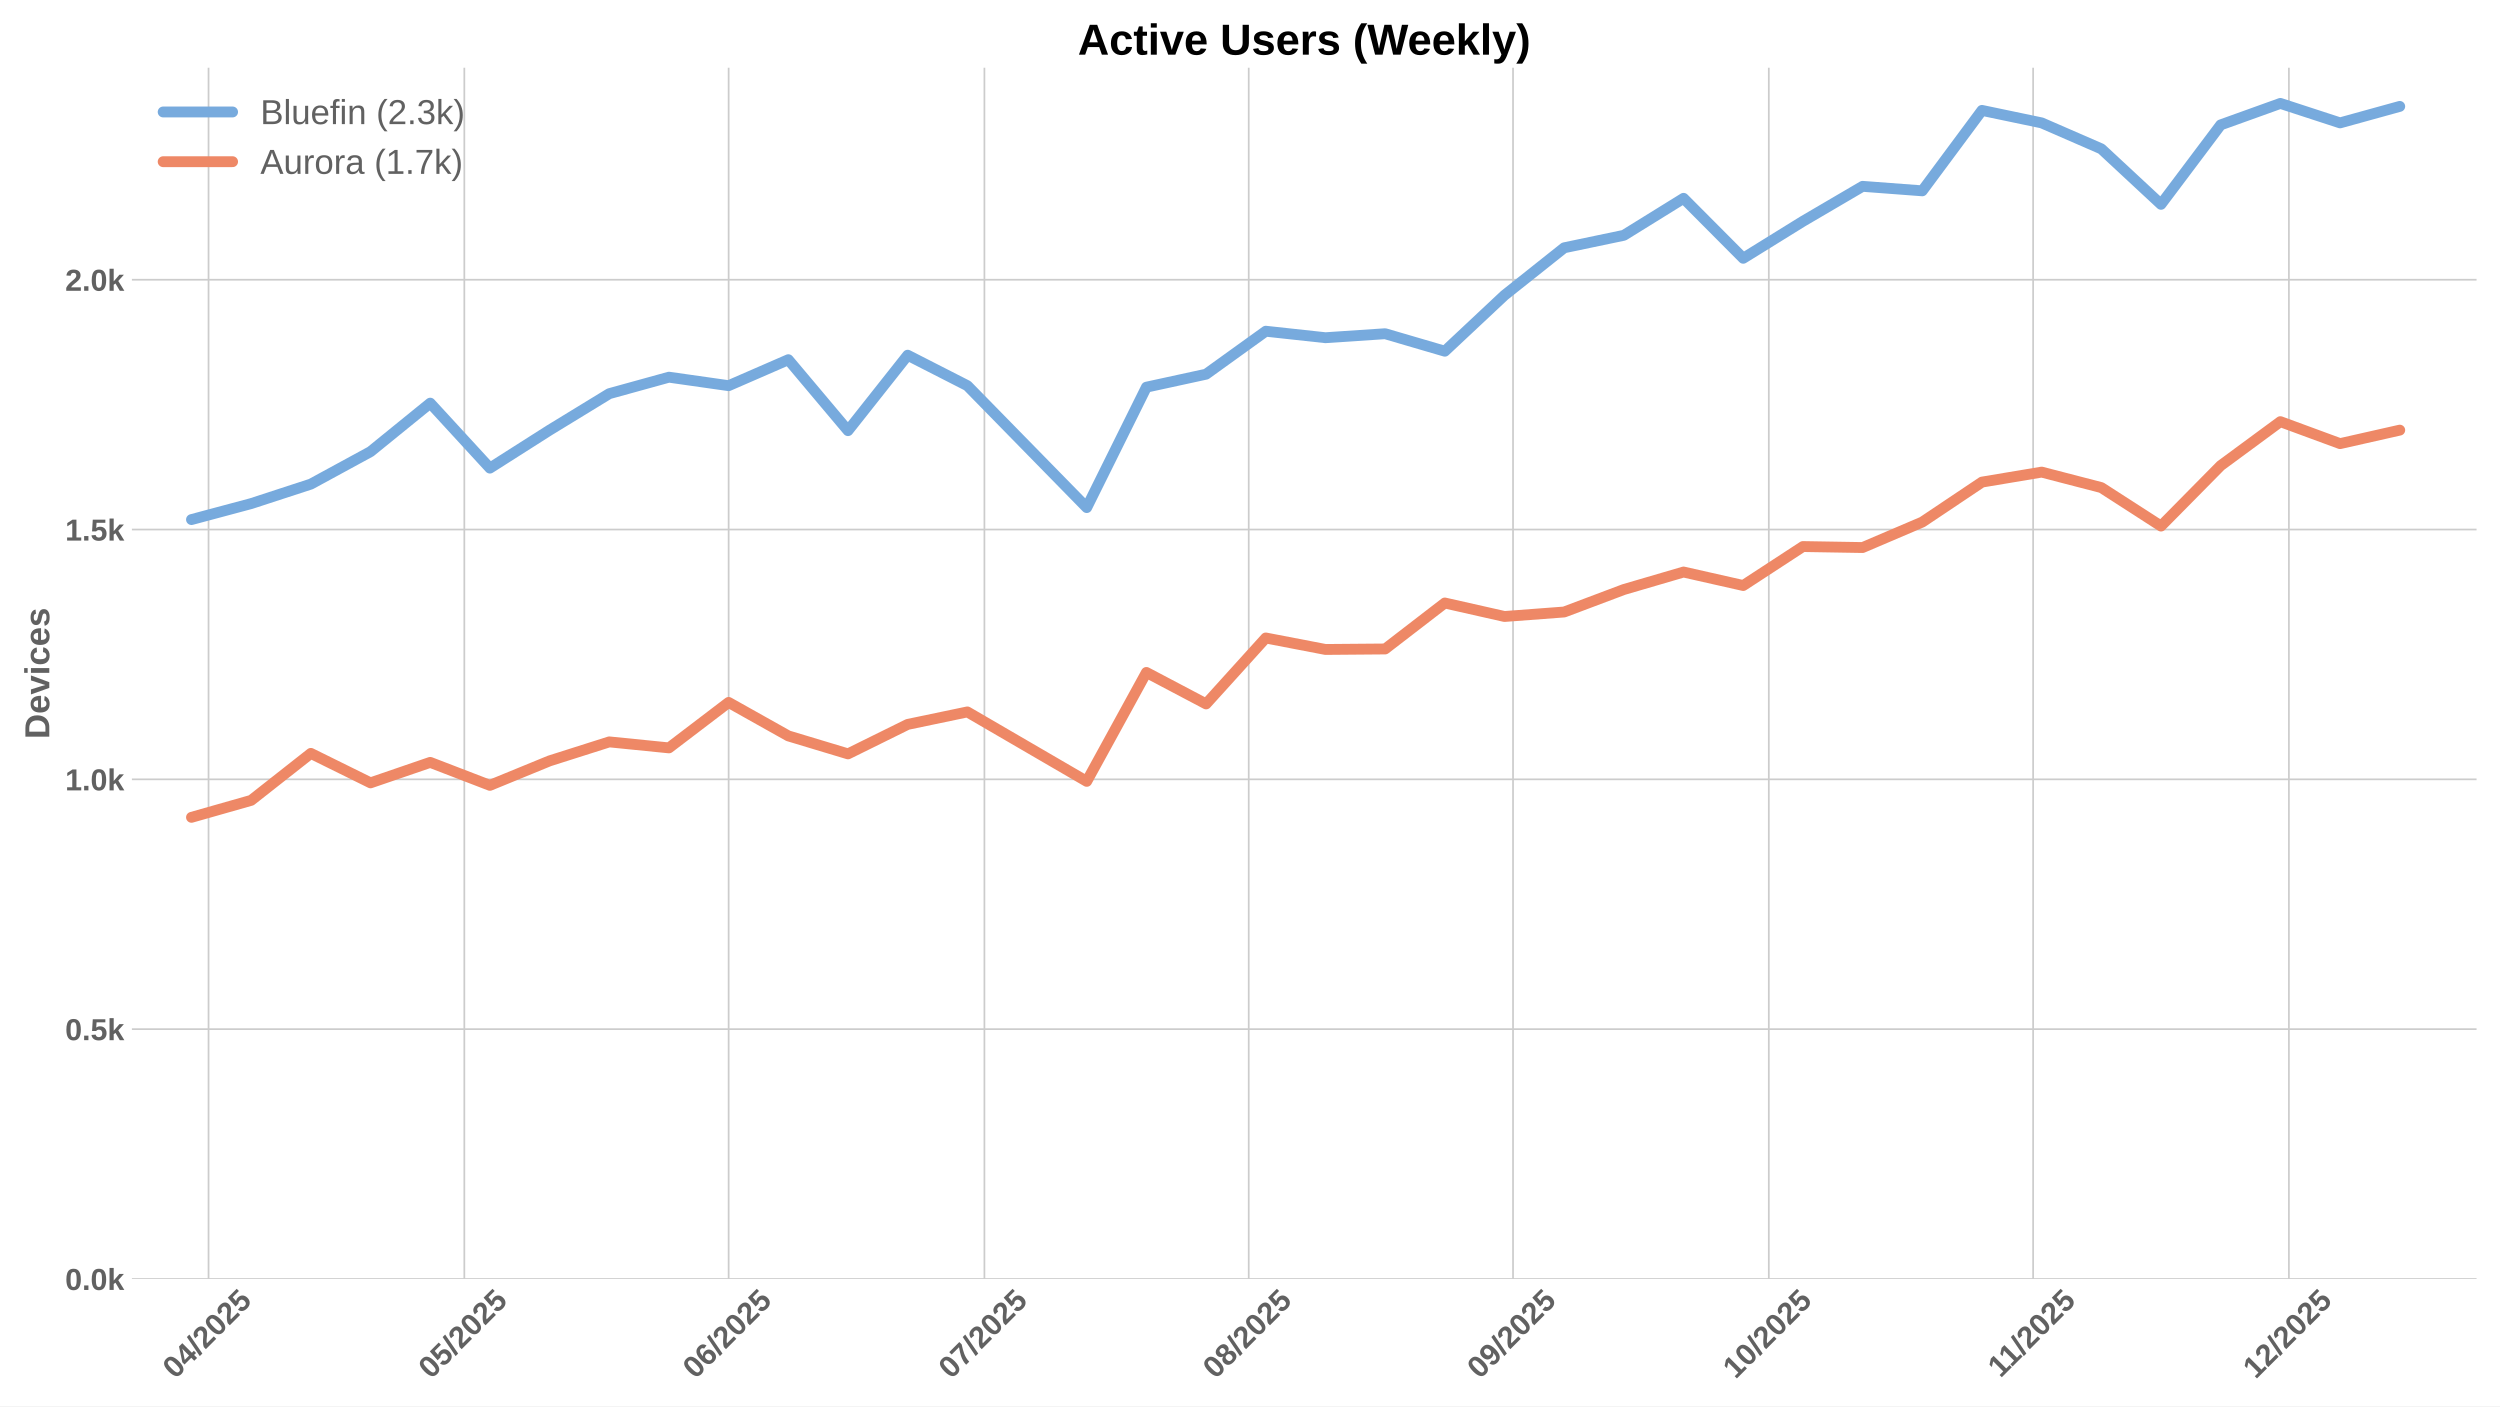
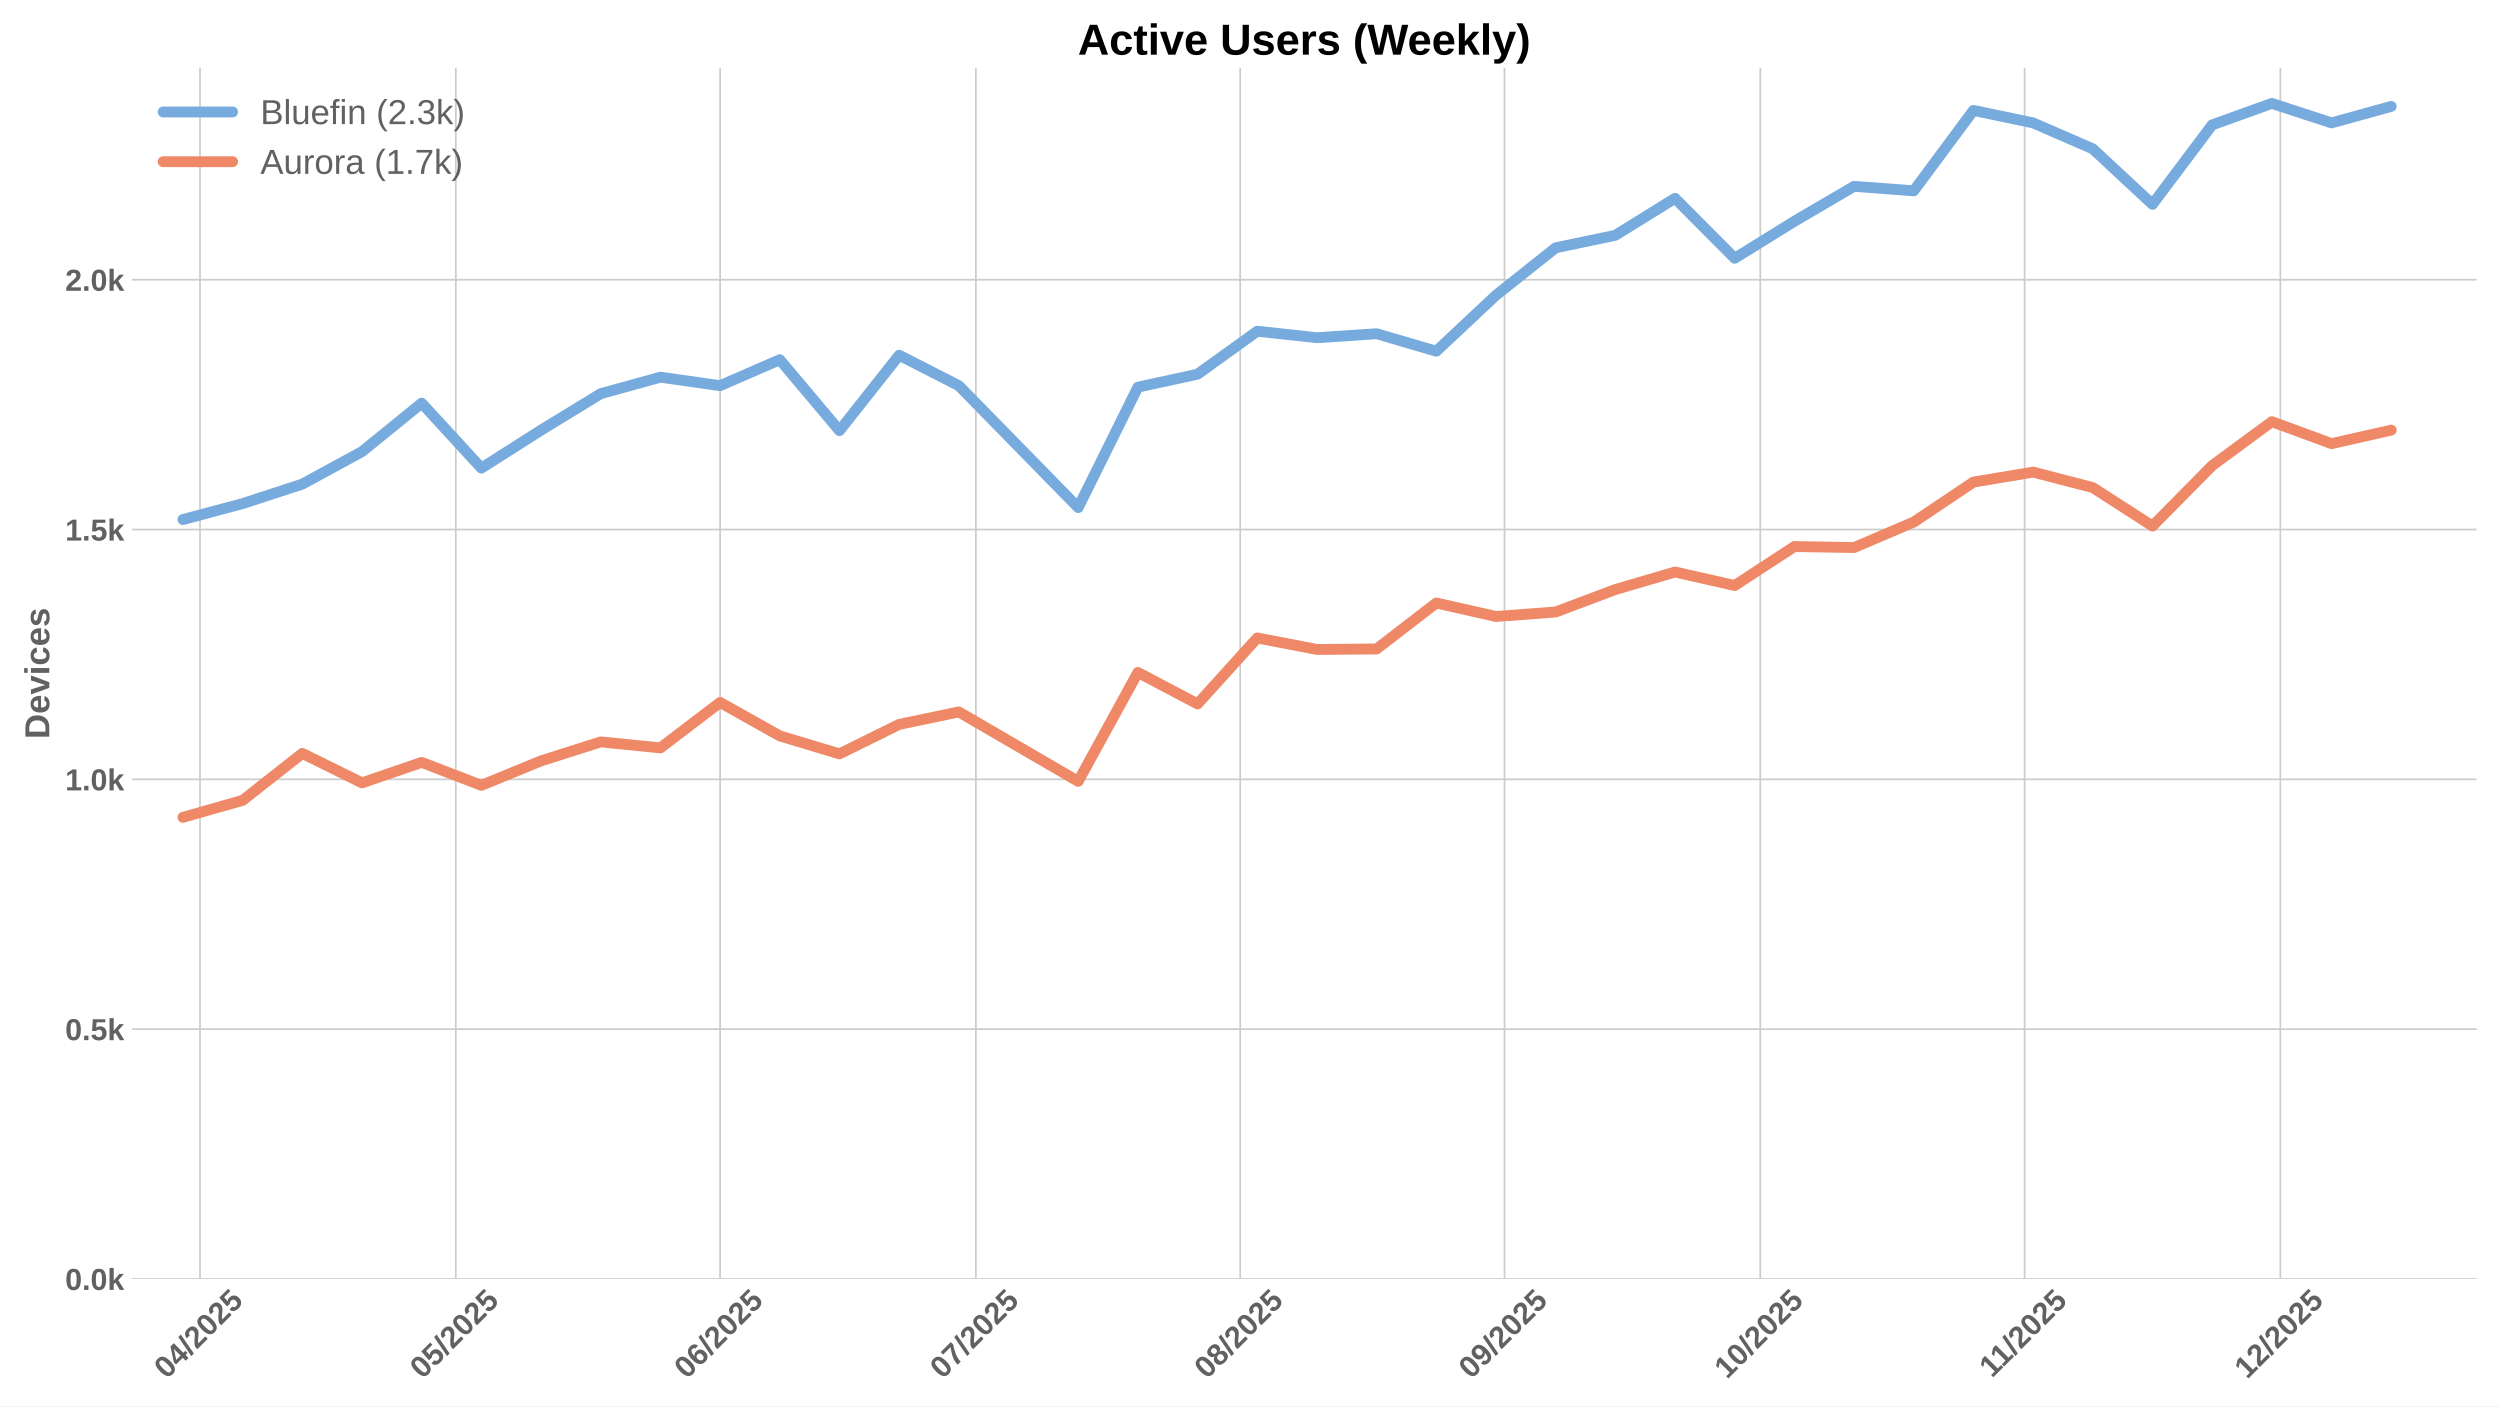
<svg xmlns="http://www.w3.org/2000/svg" xmlns:xlink="http://www.w3.org/1999/xlink" width="1152pt" height="648pt" viewBox="0 0 1152 648" version="1.1">
  <defs>
    <style type="text/css">*{stroke-linejoin: round; stroke-linecap: butt}</style>
  </defs>
  <g id="figure_1">
    <g id="patch_1">
      <path d="M 0 648  L 1152 648  L 1152 0  L 0 0  z " style="fill: #ffffff" />
    </g>
    <g id="axes_1">
      <g id="patch_2">
        <path d="M 60.78 589.343  L 1141.2 589.343  L 1141.2 31.2  L 60.78 31.2  z " style="fill: #ffffff" />
      </g>
      <g id="matplotlib.axis_1">
        <g id="xtick_1">
          <g id="line2d_1">
-             <path d="M 96.097 589.343  L 96.097 31.2  " clip-path="url(#pb7398613c6)" style="fill: none; stroke: #cccccc; stroke-width: 0.8; stroke-linecap: round" />
+             <path d="M 92.169 589.343  L 92.169 31.2  " clip-path="url(#p74ccdc089d)" style="fill: none; stroke: #cccccc; stroke-width: 0.8; stroke-linecap: round" />
          </g>
          <g id="line2d_2" />
          <g id="text_1">
-             <g style="fill: #616161" transform="translate(80.76718 635.7977) rotate(-45) scale(0.14 -0.14)">
+             <g style="fill: #616161" transform="translate(76.83823 635.7977) rotate(-45) scale(0.14 -0.14)">
              <defs>
                <path id="LiberationSans-Bold-30" d="M 3297 2203  Q 3297 1088 2914 512  Q 2531 -63 1766 -63  Q 253 -63 253 2203  Q 253 2994 418 3494  Q 584 3994 915 4231  Q 1247 4469 1791 4469  Q 2572 4469 2934 3903  Q 3297 3338 3297 2203  z M 2416 2203  Q 2416 2813 2356 3150  Q 2297 3488 2165 3634  Q 2034 3781 1784 3781  Q 1519 3781 1383 3632  Q 1247 3484 1189 3148  Q 1131 2813 1131 2203  Q 1131 1600 1192 1261  Q 1253 922 1386 775  Q 1519 628 1772 628  Q 2022 628 2158 783  Q 2294 938 2355 1278  Q 2416 1619 2416 2203  z " transform="scale(0.015625)" />
                <path id="LiberationSans-Bold-34" d="M 2938 897  L 2938 0  L 2100 0  L 2100 897  L 97 897  L 97 1556  L 1956 4403  L 2938 4403  L 2938 1550  L 3525 1550  L 3525 897  L 2938 897  z M 2100 2991  Q 2100 3159 2111 3356  Q 2122 3553 2128 3609  Q 2047 3434 1834 3103  L 813 1550  L 2100 1550  L 2100 2991  z " transform="scale(0.015625)" />
                <path id="LiberationSans-Bold-2f" d="M 63 -128  L 972 4638  L 1716 4638  L 822 -128  L 63 -128  z " transform="scale(0.015625)" />
                <path id="LiberationSans-Bold-32" d="M 222 0  L 222 609  Q 394 988 711 1347  Q 1028 1706 1509 2097  Q 1972 2472 2158 2715  Q 2344 2959 2344 3194  Q 2344 3769 1766 3769  Q 1484 3769 1336 3617  Q 1188 3466 1144 3163  L 259 3213  Q 334 3825 717 4147  Q 1100 4469 1759 4469  Q 2472 4469 2853 4144  Q 3234 3819 3234 3231  Q 3234 2922 3112 2672  Q 2991 2422 2800 2211  Q 2609 2000 2376 1815  Q 2144 1631 1925 1456  Q 1706 1281 1526 1103  Q 1347 925 1259 722  L 3303 722  L 3303 0  L 222 0  z " transform="scale(0.015625)" />
                <path id="LiberationSans-Bold-35" d="M 3381 1466  Q 3381 766 2945 351  Q 2509 -63 1750 -63  Q 1088 -63 689 235  Q 291 534 197 1100  L 1075 1172  Q 1144 891 1319 762  Q 1494 634 1759 634  Q 2088 634 2283 843  Q 2478 1053 2478 1447  Q 2478 1794 2293 2001  Q 2109 2209 1778 2209  Q 1413 2209 1181 1925  L 325 1925  L 478 4403  L 3125 4403  L 3125 3750  L 1275 3750  L 1203 2638  Q 1522 2919 2000 2919  Q 2628 2919 3004 2528  Q 3381 2138 3381 1466  z " transform="scale(0.015625)" />
              </defs>
              <use xlink:href="#LiberationSans-Bold-30" />
              <use xlink:href="#LiberationSans-Bold-34" transform="translate(55.61523 0)" />
              <use xlink:href="#LiberationSans-Bold-2f" transform="translate(111.2305 0)" />
              <use xlink:href="#LiberationSans-Bold-32" transform="translate(139.0137 0)" />
              <use xlink:href="#LiberationSans-Bold-30" transform="translate(194.6289 0)" />
              <use xlink:href="#LiberationSans-Bold-32" transform="translate(250.2441 0)" />
              <use xlink:href="#LiberationSans-Bold-35" transform="translate(305.8594 0)" />
            </g>
          </g>
        </g>
        <g id="xtick_2">
          <g id="line2d_3">
-             <path d="M 213.961 589.343  L 213.961 31.2  " clip-path="url(#pb7398613c6)" style="fill: none; stroke: #cccccc; stroke-width: 0.8; stroke-linecap: round" />
+             <path d="M 210.033 589.343  L 210.033 31.2  " clip-path="url(#p74ccdc089d)" style="fill: none; stroke: #cccccc; stroke-width: 0.8; stroke-linecap: round" />
          </g>
          <g id="line2d_4" />
          <g id="text_2">
-             <g style="fill: #616161" transform="translate(198.6312 635.7977) rotate(-45) scale(0.14 -0.14)">
+             <g style="fill: #616161" transform="translate(194.7022 635.7977) rotate(-45) scale(0.14 -0.14)">
              <use xlink:href="#LiberationSans-Bold-30" />
              <use xlink:href="#LiberationSans-Bold-35" transform="translate(55.61523 0)" />
              <use xlink:href="#LiberationSans-Bold-2f" transform="translate(111.2305 0)" />
              <use xlink:href="#LiberationSans-Bold-32" transform="translate(139.0137 0)" />
              <use xlink:href="#LiberationSans-Bold-30" transform="translate(194.6289 0)" />
              <use xlink:href="#LiberationSans-Bold-32" transform="translate(250.2441 0)" />
              <use xlink:href="#LiberationSans-Bold-35" transform="translate(305.8594 0)" />
            </g>
          </g>
        </g>
        <g id="xtick_3">
          <g id="line2d_5">
-             <path d="M 335.754 589.343  L 335.754 31.2  " clip-path="url(#pb7398613c6)" style="fill: none; stroke: #cccccc; stroke-width: 0.8; stroke-linecap: round" />
+             <path d="M 331.825 589.343  L 331.825 31.2  " clip-path="url(#p74ccdc089d)" style="fill: none; stroke: #cccccc; stroke-width: 0.8; stroke-linecap: round" />
          </g>
          <g id="line2d_6" />
          <g id="text_3">
-             <g style="fill: #616161" transform="translate(320.424 635.7977) rotate(-45) scale(0.14 -0.14)">
+             <g style="fill: #616161" transform="translate(316.495 635.7977) rotate(-45) scale(0.14 -0.14)">
              <defs>
                <path id="LiberationSans-Bold-36" d="M 3328 1441  Q 3328 738 2934 337  Q 2541 -63 1847 -63  Q 1069 -63 651 482  Q 234 1028 234 2100  Q 234 3278 657 3873  Q 1081 4469 1869 4469  Q 2428 4469 2751 4222  Q 3075 3975 3209 3456  L 2381 3341  Q 2263 3775 1850 3775  Q 1497 3775 1295 3422  Q 1094 3069 1094 2350  Q 1234 2584 1484 2709  Q 1734 2834 2050 2834  Q 2641 2834 2984 2459  Q 3328 2084 3328 1441  z M 2447 1416  Q 2447 1791 2273 1989  Q 2100 2188 1797 2188  Q 1506 2188 1331 2002  Q 1156 1816 1156 1509  Q 1156 1125 1339 873  Q 1522 622 1819 622  Q 2116 622 2281 833  Q 2447 1044 2447 1416  z " transform="scale(0.015625)" />
              </defs>
              <use xlink:href="#LiberationSans-Bold-30" />
              <use xlink:href="#LiberationSans-Bold-36" transform="translate(55.61523 0)" />
              <use xlink:href="#LiberationSans-Bold-2f" transform="translate(111.2305 0)" />
              <use xlink:href="#LiberationSans-Bold-32" transform="translate(139.0137 0)" />
              <use xlink:href="#LiberationSans-Bold-30" transform="translate(194.6289 0)" />
              <use xlink:href="#LiberationSans-Bold-32" transform="translate(250.2441 0)" />
              <use xlink:href="#LiberationSans-Bold-35" transform="translate(305.8594 0)" />
            </g>
          </g>
        </g>
        <g id="xtick_4">
          <g id="line2d_7">
-             <path d="M 453.618 589.343  L 453.618 31.2  " clip-path="url(#pb7398613c6)" style="fill: none; stroke: #cccccc; stroke-width: 0.8; stroke-linecap: round" />
+             <path d="M 449.689 589.343  L 449.689 31.2  " clip-path="url(#p74ccdc089d)" style="fill: none; stroke: #cccccc; stroke-width: 0.8; stroke-linecap: round" />
          </g>
          <g id="line2d_8" />
          <g id="text_4">
-             <g style="fill: #616161" transform="translate(438.288 635.7977) rotate(-45) scale(0.14 -0.14)">
+             <g style="fill: #616161" transform="translate(434.359 635.7977) rotate(-45) scale(0.14 -0.14)">
              <defs>
                <path id="LiberationSans-Bold-37" d="M 3278 3706  Q 2981 3238 2717 2797  Q 2453 2356 2256 1911  Q 2059 1466 1945 995  Q 1831 525 1831 0  L 916 0  Q 916 550 1059 1064  Q 1203 1578 1475 2111  Q 1747 2644 2463 3681  L 275 3681  L 275 4403  L 3278 4403  L 3278 3706  z " transform="scale(0.015625)" />
              </defs>
              <use xlink:href="#LiberationSans-Bold-30" />
              <use xlink:href="#LiberationSans-Bold-37" transform="translate(55.61523 0)" />
              <use xlink:href="#LiberationSans-Bold-2f" transform="translate(111.2305 0)" />
              <use xlink:href="#LiberationSans-Bold-32" transform="translate(139.0137 0)" />
              <use xlink:href="#LiberationSans-Bold-30" transform="translate(194.6289 0)" />
              <use xlink:href="#LiberationSans-Bold-32" transform="translate(250.2441 0)" />
              <use xlink:href="#LiberationSans-Bold-35" transform="translate(305.8594 0)" />
            </g>
          </g>
        </g>
        <g id="xtick_5">
          <g id="line2d_9">
-             <path d="M 575.411 589.343  L 575.411 31.2  " clip-path="url(#pb7398613c6)" style="fill: none; stroke: #cccccc; stroke-width: 0.8; stroke-linecap: round" />
+             <path d="M 571.482 589.343  L 571.482 31.2  " clip-path="url(#p74ccdc089d)" style="fill: none; stroke: #cccccc; stroke-width: 0.8; stroke-linecap: round" />
          </g>
          <g id="line2d_10" />
          <g id="text_5">
-             <g style="fill: #616161" transform="translate(560.0808 635.7977) rotate(-45) scale(0.14 -0.14)">
+             <g style="fill: #616161" transform="translate(556.1518 635.7977) rotate(-45) scale(0.14 -0.14)">
              <defs>
                <path id="LiberationSans-Bold-38" d="M 3363 1241  Q 3363 622 2953 279  Q 2544 -63 1784 -63  Q 1031 -63 617 278  Q 203 619 203 1234  Q 203 1656 447 1945  Q 691 2234 1100 2303  L 1100 2316  Q 744 2394 525 2669  Q 306 2944 306 3303  Q 306 3844 689 4156  Q 1072 4469 1772 4469  Q 2488 4469 2870 4164  Q 3253 3859 3253 3297  Q 3253 2938 3036 2666  Q 2819 2394 2453 2322  L 2453 2309  Q 2878 2241 3120 1961  Q 3363 1681 3363 1241  z M 2350 3250  Q 2350 3563 2206 3708  Q 2063 3853 1772 3853  Q 1203 3853 1203 3250  Q 1203 2619 1778 2619  Q 2066 2619 2208 2766  Q 2350 2913 2350 3250  z M 2453 1313  Q 2453 2003 1766 2003  Q 1447 2003 1276 1822  Q 1106 1641 1106 1300  Q 1106 913 1275 734  Q 1444 556 1791 556  Q 2131 556 2292 734  Q 2453 913 2453 1313  z " transform="scale(0.015625)" />
              </defs>
              <use xlink:href="#LiberationSans-Bold-30" />
              <use xlink:href="#LiberationSans-Bold-38" transform="translate(55.61523 0)" />
              <use xlink:href="#LiberationSans-Bold-2f" transform="translate(111.2305 0)" />
              <use xlink:href="#LiberationSans-Bold-32" transform="translate(139.0137 0)" />
              <use xlink:href="#LiberationSans-Bold-30" transform="translate(194.6289 0)" />
              <use xlink:href="#LiberationSans-Bold-32" transform="translate(250.2441 0)" />
              <use xlink:href="#LiberationSans-Bold-35" transform="translate(305.8594 0)" />
            </g>
          </g>
        </g>
        <g id="xtick_6">
          <g id="line2d_11">
-             <path d="M 697.204 589.343  L 697.204 31.2  " clip-path="url(#pb7398613c6)" style="fill: none; stroke: #cccccc; stroke-width: 0.8; stroke-linecap: round" />
+             <path d="M 693.275 589.343  L 693.275 31.2  " clip-path="url(#p74ccdc089d)" style="fill: none; stroke: #cccccc; stroke-width: 0.8; stroke-linecap: round" />
          </g>
          <g id="line2d_12" />
          <g id="text_6">
-             <g style="fill: #616161" transform="translate(681.8736 635.7977) rotate(-45) scale(0.14 -0.14)">
+             <g style="fill: #616161" transform="translate(677.9446 635.7977) rotate(-45) scale(0.14 -0.14)">
              <defs>
                <path id="LiberationSans-Bold-39" d="M 3322 2272  Q 3322 1100 2894 518  Q 2466 -63 1678 -63  Q 1097 -63 767 185  Q 438 434 300 972  L 1125 1088  Q 1247 628 1688 628  Q 2056 628 2254 981  Q 2453 1334 2459 2028  Q 2341 1794 2070 1661  Q 1800 1528 1488 1528  Q 906 1528 564 1923  Q 222 2319 222 2994  Q 222 3688 623 4078  Q 1025 4469 1759 4469  Q 2550 4469 2936 3920  Q 3322 3372 3322 2272  z M 2394 2888  Q 2394 3297 2214 3539  Q 2034 3781 1738 3781  Q 1447 3781 1280 3570  Q 1113 3359 1113 2988  Q 1113 2622 1278 2401  Q 1444 2181 1741 2181  Q 2022 2181 2208 2373  Q 2394 2566 2394 2888  z " transform="scale(0.015625)" />
              </defs>
              <use xlink:href="#LiberationSans-Bold-30" />
              <use xlink:href="#LiberationSans-Bold-39" transform="translate(55.61523 0)" />
              <use xlink:href="#LiberationSans-Bold-2f" transform="translate(111.2305 0)" />
              <use xlink:href="#LiberationSans-Bold-32" transform="translate(139.0137 0)" />
              <use xlink:href="#LiberationSans-Bold-30" transform="translate(194.6289 0)" />
              <use xlink:href="#LiberationSans-Bold-32" transform="translate(250.2441 0)" />
              <use xlink:href="#LiberationSans-Bold-35" transform="translate(305.8594 0)" />
            </g>
          </g>
        </g>
        <g id="xtick_7">
          <g id="line2d_13">
-             <path d="M 815.068 589.343  L 815.068 31.2  " clip-path="url(#pb7398613c6)" style="fill: none; stroke: #cccccc; stroke-width: 0.8; stroke-linecap: round" />
+             <path d="M 811.139 589.343  L 811.139 31.2  " clip-path="url(#p74ccdc089d)" style="fill: none; stroke: #cccccc; stroke-width: 0.8; stroke-linecap: round" />
          </g>
          <g id="line2d_14" />
          <g id="text_7">
-             <g style="fill: #616161" transform="translate(799.7376 635.7977) rotate(-45) scale(0.14 -0.14)">
+             <g style="fill: #616161" transform="translate(795.8086 635.7977) rotate(-45) scale(0.14 -0.14)">
              <defs>
                <path id="LiberationSans-Bold-31" d="M 403 0  L 403 653  L 1494 653  L 1494 3656  L 438 2997  L 438 3688  L 1541 4403  L 2372 4403  L 2372 653  L 3381 653  L 3381 0  L 403 0  z " transform="scale(0.015625)" />
              </defs>
              <use xlink:href="#LiberationSans-Bold-31" />
              <use xlink:href="#LiberationSans-Bold-30" transform="translate(55.61523 0)" />
              <use xlink:href="#LiberationSans-Bold-2f" transform="translate(111.2305 0)" />
              <use xlink:href="#LiberationSans-Bold-32" transform="translate(139.0137 0)" />
              <use xlink:href="#LiberationSans-Bold-30" transform="translate(194.6289 0)" />
              <use xlink:href="#LiberationSans-Bold-32" transform="translate(250.2441 0)" />
              <use xlink:href="#LiberationSans-Bold-35" transform="translate(305.8594 0)" />
            </g>
          </g>
        </g>
        <g id="xtick_8">
          <g id="line2d_15">
-             <path d="M 936.861 589.343  L 936.861 31.2  " clip-path="url(#pb7398613c6)" style="fill: none; stroke: #cccccc; stroke-width: 0.8; stroke-linecap: round" />
+             <path d="M 932.932 589.343  L 932.932 31.2  " clip-path="url(#p74ccdc089d)" style="fill: none; stroke: #cccccc; stroke-width: 0.8; stroke-linecap: round" />
          </g>
          <g id="line2d_16" />
          <g id="text_8">
-             <g style="fill: #616161" transform="translate(921.8026 635.2532) rotate(-45) scale(0.14 -0.14)">
+             <g style="fill: #616161" transform="translate(917.8737 635.2532) rotate(-45) scale(0.14 -0.14)">
              <use xlink:href="#LiberationSans-Bold-31" />
              <use xlink:href="#LiberationSans-Bold-31" transform="translate(50.11523 0)" />
              <use xlink:href="#LiberationSans-Bold-2f" transform="translate(105.7305 0)" />
              <use xlink:href="#LiberationSans-Bold-32" transform="translate(133.5137 0)" />
              <use xlink:href="#LiberationSans-Bold-30" transform="translate(189.1289 0)" />
              <use xlink:href="#LiberationSans-Bold-32" transform="translate(244.7441 0)" />
              <use xlink:href="#LiberationSans-Bold-35" transform="translate(300.3594 0)" />
            </g>
          </g>
        </g>
        <g id="xtick_9">
          <g id="line2d_17">
-             <path d="M 1054.725 589.343  L 1054.725 31.2  " clip-path="url(#pb7398613c6)" style="fill: none; stroke: #cccccc; stroke-width: 0.8; stroke-linecap: round" />
+             <path d="M 1050.796 589.343  L 1050.796 31.2  " clip-path="url(#p74ccdc089d)" style="fill: none; stroke: #cccccc; stroke-width: 0.8; stroke-linecap: round" />
          </g>
          <g id="line2d_18" />
          <g id="text_9">
-             <g style="fill: #616161" transform="translate(1039.394 635.7977) rotate(-45) scale(0.14 -0.14)">
+             <g style="fill: #616161" transform="translate(1035.465 635.7977) rotate(-45) scale(0.14 -0.14)">
              <use xlink:href="#LiberationSans-Bold-31" />
              <use xlink:href="#LiberationSans-Bold-32" transform="translate(55.61523 0)" />
              <use xlink:href="#LiberationSans-Bold-2f" transform="translate(111.2305 0)" />
              <use xlink:href="#LiberationSans-Bold-32" transform="translate(139.0137 0)" />
              <use xlink:href="#LiberationSans-Bold-30" transform="translate(194.6289 0)" />
              <use xlink:href="#LiberationSans-Bold-32" transform="translate(250.2441 0)" />
              <use xlink:href="#LiberationSans-Bold-35" transform="translate(305.8594 0)" />
            </g>
          </g>
        </g>
      </g>
      <g id="matplotlib.axis_2">
        <g id="ytick_1">
          <g id="line2d_19">
-             <path d="M 60.78 589.343  L 1141.2 589.343  " clip-path="url(#pb7398613c6)" style="fill: none; stroke: #cccccc; stroke-width: 0.8; stroke-linecap: round" />
+             <path d="M 60.78 589.343  L 1141.2 589.343  " clip-path="url(#p74ccdc089d)" style="fill: none; stroke: #cccccc; stroke-width: 0.8; stroke-linecap: round" />
          </g>
          <g id="line2d_20" />
          <g id="text_10">
            <g style="fill: #616161" transform="translate(30.03469 594.416) scale(0.14 -0.14)">
              <defs>
                <path id="LiberationSans-Bold-2e" d="M 434 0  L 434 953  L 1338 953  L 1338 0  L 434 0  z " transform="scale(0.015625)" />
                <path id="LiberationSans-Bold-6b" d="M 2606 0  L 1703 1531  L 1325 1269  L 1325 0  L 447 0  L 447 4638  L 1325 4638  L 1325 1981  L 2531 3381  L 3475 3381  L 2288 2063  L 3566 0  L 2606 0  z " transform="scale(0.015625)" />
              </defs>
              <use xlink:href="#LiberationSans-Bold-30" />
              <use xlink:href="#LiberationSans-Bold-2e" transform="translate(55.61523 0)" />
              <use xlink:href="#LiberationSans-Bold-30" transform="translate(83.39844 0)" />
              <use xlink:href="#LiberationSans-Bold-6b" transform="translate(139.0137 0)" />
            </g>
          </g>
        </g>
        <g id="ytick_2">
          <g id="line2d_21">
-             <path d="M 60.78 474.236  L 1141.2 474.236  " clip-path="url(#pb7398613c6)" style="fill: none; stroke: #cccccc; stroke-width: 0.8; stroke-linecap: round" />
+             <path d="M 60.78 474.236  L 1141.2 474.236  " clip-path="url(#p74ccdc089d)" style="fill: none; stroke: #cccccc; stroke-width: 0.8; stroke-linecap: round" />
          </g>
          <g id="line2d_22" />
          <g id="text_11">
            <g style="fill: #616161" transform="translate(30.03469 479.3088) scale(0.14 -0.14)">
              <use xlink:href="#LiberationSans-Bold-30" />
              <use xlink:href="#LiberationSans-Bold-2e" transform="translate(55.61523 0)" />
              <use xlink:href="#LiberationSans-Bold-35" transform="translate(83.39844 0)" />
              <use xlink:href="#LiberationSans-Bold-6b" transform="translate(139.0137 0)" />
            </g>
          </g>
        </g>
        <g id="ytick_3">
          <g id="line2d_23">
-             <path d="M 60.78 359.129  L 1141.2 359.129  " clip-path="url(#pb7398613c6)" style="fill: none; stroke: #cccccc; stroke-width: 0.8; stroke-linecap: round" />
+             <path d="M 60.78 359.129  L 1141.2 359.129  " clip-path="url(#p74ccdc089d)" style="fill: none; stroke: #cccccc; stroke-width: 0.8; stroke-linecap: round" />
          </g>
          <g id="line2d_24" />
          <g id="text_12">
            <g style="fill: #616161" transform="translate(30.03469 364.2016) scale(0.14 -0.14)">
              <use xlink:href="#LiberationSans-Bold-31" />
              <use xlink:href="#LiberationSans-Bold-2e" transform="translate(55.61523 0)" />
              <use xlink:href="#LiberationSans-Bold-30" transform="translate(83.39844 0)" />
              <use xlink:href="#LiberationSans-Bold-6b" transform="translate(139.0137 0)" />
            </g>
          </g>
        </g>
        <g id="ytick_4">
          <g id="line2d_25">
-             <path d="M 60.78 244.022  L 1141.2 244.022  " clip-path="url(#pb7398613c6)" style="fill: none; stroke: #cccccc; stroke-width: 0.8; stroke-linecap: round" />
+             <path d="M 60.78 244.022  L 1141.2 244.022  " clip-path="url(#p74ccdc089d)" style="fill: none; stroke: #cccccc; stroke-width: 0.8; stroke-linecap: round" />
          </g>
          <g id="line2d_26" />
          <g id="text_13">
            <g style="fill: #616161" transform="translate(30.03469 249.0945) scale(0.14 -0.14)">
              <use xlink:href="#LiberationSans-Bold-31" />
              <use xlink:href="#LiberationSans-Bold-2e" transform="translate(55.61523 0)" />
              <use xlink:href="#LiberationSans-Bold-35" transform="translate(83.39844 0)" />
              <use xlink:href="#LiberationSans-Bold-6b" transform="translate(139.0137 0)" />
            </g>
          </g>
        </g>
        <g id="ytick_5">
          <g id="line2d_27">
-             <path d="M 60.78 128.914  L 1141.2 128.914  " clip-path="url(#pb7398613c6)" style="fill: none; stroke: #cccccc; stroke-width: 0.8; stroke-linecap: round" />
+             <path d="M 60.78 128.914  L 1141.2 128.914  " clip-path="url(#p74ccdc089d)" style="fill: none; stroke: #cccccc; stroke-width: 0.8; stroke-linecap: round" />
          </g>
          <g id="line2d_28" />
          <g id="text_14">
            <g style="fill: #616161" transform="translate(30.03469 133.9873) scale(0.14 -0.14)">
              <use xlink:href="#LiberationSans-Bold-32" />
              <use xlink:href="#LiberationSans-Bold-2e" transform="translate(55.61523 0)" />
              <use xlink:href="#LiberationSans-Bold-30" transform="translate(83.39844 0)" />
              <use xlink:href="#LiberationSans-Bold-6b" transform="translate(139.0137 0)" />
            </g>
          </g>
        </g>
        <g id="text_15">
          <g style="fill: #616161" transform="translate(22.71469 340.5153) rotate(-90) scale(0.16 -0.16)">
            <defs>
              <path id="LiberationSans-Bold-44" d="M 4353 2234  Q 4353 1553 4086 1045  Q 3819 538 3330 269  Q 2841 0 2209 0  L 428 0  L 428 4403  L 2022 4403  Q 3134 4403 3743 3842  Q 4353 3281 4353 2234  z M 3425 2234  Q 3425 2944 3056 3317  Q 2688 3691 2003 3691  L 1350 3691  L 1350 713  L 2131 713  Q 2725 713 3075 1122  Q 3425 1531 3425 2234  z " transform="scale(0.015625)" />
              <path id="LiberationSans-Bold-65" d="M 1831 -63  Q 1069 -63 659 389  Q 250 841 250 1706  Q 250 2544 665 2994  Q 1081 3444 1844 3444  Q 2572 3444 2956 2961  Q 3341 2478 3341 1547  L 3341 1522  L 1172 1522  Q 1172 1028 1355 776  Q 1538 525 1875 525  Q 2341 525 2463 928  L 3291 856  Q 2931 -63 1831 -63  z M 1831 2891  Q 1522 2891 1355 2675  Q 1188 2459 1178 2072  L 2491 2072  Q 2466 2481 2294 2686  Q 2122 2891 1831 2891  z " transform="scale(0.015625)" />
              <path id="LiberationSans-Bold-76" d="M 2284 0  L 1234 0  L 25 3381  L 953 3381  L 1544 1491  Q 1591 1334 1766 709  Q 1797 838 1894 1159  Q 1991 1481 2613 3381  L 3531 3381  L 2284 0  z " transform="scale(0.015625)" />
              <path id="LiberationSans-Bold-69" d="M 447 3991  L 447 4638  L 1325 4638  L 1325 3991  L 447 3991  z M 447 0  L 447 3381  L 1325 3381  L 1325 0  L 447 0  z " transform="scale(0.015625)" />
              <path id="LiberationSans-Bold-63" d="M 1856 -63  Q 1088 -63 669 395  Q 250 853 250 1672  Q 250 2509 672 2976  Q 1094 3444 1869 3444  Q 2466 3444 2856 3144  Q 3247 2844 3347 2316  L 2463 2272  Q 2425 2531 2275 2686  Q 2125 2841 1850 2841  Q 1172 2841 1172 1706  Q 1172 538 1863 538  Q 2113 538 2281 695  Q 2450 853 2491 1166  L 3372 1125  Q 3325 778 3123 506  Q 2922 234 2594 85  Q 2266 -63 1856 -63  z " transform="scale(0.015625)" />
              <path id="LiberationSans-Bold-73" d="M 3297 988  Q 3297 497 2895 217  Q 2494 -63 1784 -63  Q 1088 -63 717 157  Q 347 378 225 844  L 997 959  Q 1063 719 1223 619  Q 1384 519 1784 519  Q 2153 519 2322 612  Q 2491 706 2491 906  Q 2491 1069 2355 1164  Q 2219 1259 1894 1325  Q 1150 1472 890 1598  Q 631 1725 495 1926  Q 359 2128 359 2422  Q 359 2906 732 3176  Q 1106 3447 1791 3447  Q 2394 3447 2761 3212  Q 3128 2978 3219 2534  L 2441 2453  Q 2403 2659 2256 2761  Q 2109 2863 1791 2863  Q 1478 2863 1322 2783  Q 1166 2703 1166 2516  Q 1166 2369 1286 2283  Q 1406 2197 1691 2141  Q 2088 2059 2395 1973  Q 2703 1888 2889 1769  Q 3075 1650 3186 1464  Q 3297 1278 3297 988  z " transform="scale(0.015625)" />
            </defs>
            <use xlink:href="#LiberationSans-Bold-44" />
            <use xlink:href="#LiberationSans-Bold-65" transform="translate(72.2168 0)" />
            <use xlink:href="#LiberationSans-Bold-76" transform="translate(127.832 0)" />
            <use xlink:href="#LiberationSans-Bold-69" transform="translate(183.4473 0)" />
            <use xlink:href="#LiberationSans-Bold-63" transform="translate(211.2305 0)" />
            <use xlink:href="#LiberationSans-Bold-65" transform="translate(266.8457 0)" />
            <use xlink:href="#LiberationSans-Bold-73" transform="translate(322.4609 0)" />
          </g>
        </g>
      </g>
      <g id="line2d_29">
-         <path d="M 88.24 239.417  L 115.741 232.051  L 143.243 223.072  L 170.745 208.108  L 198.246 185.777  L 225.748 215.705  L 253.249 198.209  L 280.751 181.403  L 308.253 173.806  L 335.754 177.72  L 363.256 165.749  L 390.757 198.439  L 418.259 163.677  L 445.761 177.72  L 500.764 233.892  L 528.265 178.411  L 555.767 172.425  L 583.269 152.627  L 610.77 155.619  L 638.272 153.778  L 665.773 161.835  L 693.275 136.051  L 720.777 114.181  L 748.278 108.425  L 775.78 91.39  L 803.281 119.015  L 830.783 101.979  L 858.285 85.864  L 885.786 87.936  L 913.288 50.872  L 940.789 56.627  L 968.291 68.598  L 995.793 94.152  L 1023.294 57.548  L 1050.796 47.649  L 1078.297 56.627  L 1105.799 49.03  " clip-path="url(#pb7398613c6)" style="fill: none; stroke: #77aadd; stroke-width: 5; stroke-linecap: round" />
+         <path d="M 84.311 239.417  L 111.813 232.051  L 139.314 223.072  L 166.816 208.108  L 194.317 185.777  L 221.819 215.705  L 249.321 198.209  L 276.822 181.403  L 304.324 173.806  L 331.825 177.72  L 359.327 165.749  L 386.829 198.439  L 414.33 163.677  L 441.832 177.72  L 496.835 233.892  L 524.337 178.411  L 551.838 172.425  L 579.34 152.627  L 606.841 155.619  L 634.343 153.778  L 661.845 161.835  L 689.346 136.051  L 716.848 114.181  L 744.349 108.425  L 771.851 91.39  L 799.353 119.015  L 826.854 101.979  L 854.356 85.864  L 881.857 87.936  L 909.359 50.872  L 936.861 56.627  L 964.362 68.598  L 991.864 94.152  L 1019.365 57.548  L 1046.867 47.649  L 1074.369 56.627  L 1101.87 49.03  " clip-path="url(#p74ccdc089d)" style="fill: none; stroke: #77aadd; stroke-width: 5; stroke-linecap: round" />
      </g>
      <g id="line2d_30">
-         <path d="M 88.24 376.625  L 115.741 368.798  L 143.243 347.158  L 170.745 360.74  L 198.246 351.302  L 225.748 361.891  L 253.249 350.611  L 280.751 341.863  L 308.253 344.625  L 335.754 323.676  L 363.256 339.1  L 390.757 347.388  L 418.259 333.805  L 445.761 328.05  L 500.764 360.05  L 528.265 309.863  L 555.767 324.366  L 583.269 293.978  L 610.77 299.273  L 638.272 299.043  L 665.773 277.863  L 693.275 284.079  L 720.777 282.007  L 748.278 271.647  L 775.78 263.59  L 803.281 269.806  L 830.783 251.849  L 858.285 252.309  L 885.786 240.568  L 913.288 222.151  L 940.789 217.547  L 968.291 224.684  L 995.793 242.41  L 1023.294 214.554  L 1050.796 194.295  L 1078.297 204.425  L 1105.799 198.209  " clip-path="url(#pb7398613c6)" style="fill: none; stroke: #ee8866; stroke-width: 5; stroke-linecap: round" />
+         <path d="M 84.311 376.625  L 111.813 368.798  L 139.314 347.158  L 166.816 360.74  L 194.317 351.302  L 221.819 361.891  L 249.321 350.611  L 276.822 341.863  L 304.324 344.625  L 331.825 323.676  L 359.327 339.1  L 386.829 347.388  L 414.33 333.805  L 441.832 328.05  L 496.835 360.05  L 524.337 309.863  L 551.838 324.366  L 579.34 293.978  L 606.841 299.273  L 634.343 299.043  L 661.845 277.863  L 689.346 284.079  L 716.848 282.007  L 744.349 271.647  L 771.851 263.59  L 799.353 269.806  L 826.854 251.849  L 854.356 252.309  L 881.857 240.568  L 909.359 222.151  L 936.861 217.547  L 964.362 224.684  L 991.864 242.41  L 1019.365 214.554  L 1046.867 194.295  L 1074.369 204.425  L 1101.87 198.209  " clip-path="url(#p74ccdc089d)" style="fill: none; stroke: #ee8866; stroke-width: 5; stroke-linecap: round" />
      </g>
      <g id="patch_3">
        <path d="M 60.78 589.343  L 60.78 31.2  " style="fill: none" />
      </g>
      <g id="patch_4">
        <path d="M 1141.2 589.343  L 1141.2 31.2  " style="fill: none" />
      </g>
      <g id="patch_5">
        <path d="M 60.78 589.343  L 1141.2 589.343  " style="fill: none" />
      </g>
      <g id="patch_6">
        <path d="M 60.78 31.2  L 1141.2 31.2  " style="fill: none" />
      </g>
      <g id="text_16">
        <g transform="translate(496.6791 25.2) scale(0.2 -0.2)">
          <defs>
            <path id="LiberationSans-Bold-41" d="M 3541 0  L 3150 1125  L 1472 1125  L 1081 0  L 159 0  L 1766 4403  L 2853 4403  L 4453 0  L 3541 0  z M 2309 3725  L 2291 3656  Q 2259 3544 2215 3400  Q 2172 3256 1678 1819  L 2944 1819  L 2509 3084  L 2375 3509  L 2309 3725  z " transform="scale(0.015625)" />
            <path id="LiberationSans-Bold-74" d="M 1313 -56  Q 925 -56 715 155  Q 506 366 506 794  L 506 2788  L 78 2788  L 78 3381  L 550 3381  L 825 4175  L 1375 4175  L 1375 3381  L 2016 3381  L 2016 2788  L 1375 2788  L 1375 1031  Q 1375 784 1469 667  Q 1563 550 1759 550  Q 1863 550 2053 594  L 2053 50  Q 1728 -56 1313 -56  z " transform="scale(0.015625)" />
            <path id="LiberationSans-Bold-20" transform="scale(0.015625)" />
            <path id="LiberationSans-Bold-55" d="M 2259 -63  Q 1350 -63 867 381  Q 384 825 384 1650  L 384 4403  L 1306 4403  L 1306 1722  Q 1306 1200 1554 929  Q 1803 659 2284 659  Q 2778 659 3043 942  Q 3309 1225 3309 1753  L 3309 4403  L 4231 4403  L 4231 1697  Q 4231 859 3714 398  Q 3197 -63 2259 -63  z " transform="scale(0.015625)" />
            <path id="LiberationSans-Bold-72" d="M 447 0  L 447 2588  Q 447 2866 439 3052  Q 431 3238 422 3381  L 1259 3381  Q 1269 3325 1284 3039  Q 1300 2753 1300 2659  L 1313 2659  Q 1441 3016 1541 3161  Q 1641 3306 1778 3376  Q 1916 3447 2122 3447  Q 2291 3447 2394 3400  L 2394 2666  Q 2181 2713 2019 2713  Q 1691 2713 1508 2447  Q 1325 2181 1325 1659  L 1325 0  L 447 0  z " transform="scale(0.015625)" />
            <path id="LiberationSans-Bold-28" d="M 1247 -1328  Q 756 -622 537 81  Q 319 784 319 1659  Q 319 2531 537 3232  Q 756 3934 1247 4638  L 2125 4638  Q 1631 3925 1407 3219  Q 1184 2513 1184 1656  Q 1184 803 1406 101  Q 1628 -600 2125 -1328  L 1247 -1328  z " transform="scale(0.015625)" />
            <path id="LiberationSans-Bold-57" d="M 4897 0  L 3803 0  L 3206 2547  Q 3097 2997 3022 3488  Q 2947 3078 2900 2864  Q 2853 2650 2234 0  L 1141 0  L 6 4403  L 941 4403  L 1578 1559  L 1722 872  Q 1809 1306 1892 1701  Q 1975 2097 2516 4403  L 3547 4403  L 4103 2059  Q 4169 1797 4325 872  L 4403 1234  L 4569 1953  L 5100 4403  L 6034 4403  L 4897 0  z " transform="scale(0.015625)" />
            <path id="LiberationSans-Bold-6c" d="M 447 0  L 447 4638  L 1325 4638  L 1325 0  L 447 0  z " transform="scale(0.015625)" />
            <path id="LiberationSans-Bold-79" d="M 884 -1328  Q 569 -1328 331 -1288  L 331 -663  Q 497 -688 634 -688  Q 822 -688 945 -628  Q 1069 -569 1167 -431  Q 1266 -294 1388 34  L 50 3381  L 978 3381  L 1509 1797  Q 1634 1456 1825 753  L 1903 1050  L 2106 1784  L 2606 3381  L 3525 3381  L 2188 -178  Q 1919 -828 1630 -1078  Q 1341 -1328 884 -1328  z " transform="scale(0.015625)" />
            <path id="LiberationSans-Bold-29" d="M 6 -1328  Q 506 -597 726 101  Q 947 800 947 1656  Q 947 2516 722 3223  Q 497 3931 6 4638  L 884 4638  Q 1378 3928 1595 3225  Q 1813 2522 1813 1659  Q 1813 791 1595 87  Q 1378 -616 884 -1328  L 6 -1328  z " transform="scale(0.015625)" />
          </defs>
          <use xlink:href="#LiberationSans-Bold-41" />
          <use xlink:href="#LiberationSans-Bold-63" transform="translate(72.2168 0)" />
          <use xlink:href="#LiberationSans-Bold-74" transform="translate(127.832 0)" />
          <use xlink:href="#LiberationSans-Bold-69" transform="translate(161.1328 0)" />
          <use xlink:href="#LiberationSans-Bold-76" transform="translate(188.916 0)" />
          <use xlink:href="#LiberationSans-Bold-65" transform="translate(244.5312 0)" />
          <use xlink:href="#LiberationSans-Bold-20" transform="translate(300.1465 0)" />
          <use xlink:href="#LiberationSans-Bold-55" transform="translate(327.9297 0)" />
          <use xlink:href="#LiberationSans-Bold-73" transform="translate(400.1465 0)" />
          <use xlink:href="#LiberationSans-Bold-65" transform="translate(455.7617 0)" />
          <use xlink:href="#LiberationSans-Bold-72" transform="translate(511.377 0)" />
          <use xlink:href="#LiberationSans-Bold-73" transform="translate(550.293 0)" />
          <use xlink:href="#LiberationSans-Bold-20" transform="translate(605.9082 0)" />
          <use xlink:href="#LiberationSans-Bold-28" transform="translate(633.6914 0)" />
          <use xlink:href="#LiberationSans-Bold-57" transform="translate(666.9922 0)" />
          <use xlink:href="#LiberationSans-Bold-65" transform="translate(759.627 0)" />
          <use xlink:href="#LiberationSans-Bold-65" transform="translate(815.2422 0)" />
          <use xlink:href="#LiberationSans-Bold-6b" transform="translate(870.8574 0)" />
          <use xlink:href="#LiberationSans-Bold-6c" transform="translate(926.4727 0)" />
          <use xlink:href="#LiberationSans-Bold-79" transform="translate(954.2559 0)" />
          <use xlink:href="#LiberationSans-Bold-29" transform="translate(1009.871 0)" />
        </g>
      </g>
      <g id="legend_1">
        <g id="line2d_31">
          <path d="M 75.18 51.595  L 91.18 51.595  L 107.18 51.595  " style="fill: none; stroke: #77aadd; stroke-width: 5; stroke-linecap: round" />
        </g>
        <g id="text_17">
          <g style="fill: #616161" transform="translate(119.98 57.195) scale(0.16 -0.16)">
            <defs>
              <path id="LiberationSans-42" d="M 3931 1241  Q 3931 653 3503 326  Q 3075 0 2313 0  L 525 0  L 525 4403  L 2125 4403  Q 3675 4403 3675 3334  Q 3675 2944 3456 2678  Q 3238 2413 2838 2322  Q 3363 2259 3647 1970  Q 3931 1681 3931 1241  z M 3075 3263  Q 3075 3619 2831 3772  Q 2588 3925 2125 3925  L 1122 3925  L 1122 2531  L 2125 2531  Q 2603 2531 2839 2711  Q 3075 2891 3075 3263  z M 3328 1288  Q 3328 2066 2234 2066  L 1122 2066  L 1122 478  L 2281 478  Q 2828 478 3078 681  Q 3328 884 3328 1288  z " transform="scale(0.015625)" />
              <path id="LiberationSans-6c" d="M 431 0  L 431 4638  L 994 4638  L 994 0  L 431 0  z " transform="scale(0.015625)" />
              <path id="LiberationSans-75" d="M 981 3381  L 981 1238  Q 981 903 1047 718  Q 1113 534 1256 453  Q 1400 372 1678 372  Q 2084 372 2318 650  Q 2553 928 2553 1422  L 2553 3381  L 3116 3381  L 3116 722  Q 3116 131 3134 0  L 2603 0  Q 2600 16 2597 84  Q 2594 153 2589 242  Q 2584 331 2578 578  L 2569 578  Q 2375 228 2120 82  Q 1866 -63 1488 -63  Q 931 -63 673 214  Q 416 491 416 1128  L 416 3381  L 981 3381  z " transform="scale(0.015625)" />
              <path id="LiberationSans-65" d="M 863 1572  Q 863 991 1103 675  Q 1344 359 1806 359  Q 2172 359 2392 506  Q 2613 653 2691 878  L 3184 738  Q 2881 -63 1806 -63  Q 1056 -63 664 384  Q 272 831 272 1713  Q 272 2550 664 2997  Q 1056 3444 1784 3444  Q 3275 3444 3275 1647  L 3275 1572  L 863 1572  z M 2694 2003  Q 2647 2538 2422 2783  Q 2197 3028 1775 3028  Q 1366 3028 1127 2754  Q 888 2481 869 2003  L 2694 2003  z " transform="scale(0.015625)" />
              <path id="LiberationSans-66" d="M 1128 2972  L 1128 0  L 566 0  L 566 2972  L 91 2972  L 91 3381  L 566 3381  L 566 3763  Q 566 4225 769 4428  Q 972 4631 1391 4631  Q 1625 4631 1788 4594  L 1788 4166  Q 1647 4191 1538 4191  Q 1322 4191 1225 4081  Q 1128 3972 1128 3684  L 1128 3381  L 1788 3381  L 1788 2972  L 1128 2972  z " transform="scale(0.015625)" />
              <path id="LiberationSans-69" d="M 428 4100  L 428 4638  L 991 4638  L 991 4100  L 428 4100  z M 428 0  L 428 3381  L 991 3381  L 991 0  L 428 0  z " transform="scale(0.015625)" />
              <path id="LiberationSans-6e" d="M 2578 0  L 2578 2144  Q 2578 2478 2512 2662  Q 2447 2847 2303 2928  Q 2159 3009 1881 3009  Q 1475 3009 1240 2731  Q 1006 2453 1006 1959  L 1006 0  L 444 0  L 444 2659  Q 444 3250 425 3381  L 956 3381  Q 959 3366 962 3297  Q 966 3228 970 3139  Q 975 3050 981 2803  L 991 2803  Q 1184 3153 1439 3298  Q 1694 3444 2072 3444  Q 2628 3444 2886 3167  Q 3144 2891 3144 2253  L 3144 0  L 2578 0  z " transform="scale(0.015625)" />
              <path id="LiberationSans-20" transform="scale(0.015625)" />
              <path id="LiberationSans-28" d="M 397 1663  Q 397 2566 680 3284  Q 963 4003 1550 4638  L 2094 4638  Q 1509 3988 1236 3256  Q 963 2525 963 1656  Q 963 791 1233 62  Q 1503 -666 2094 -1325  L 1550 -1325  Q 959 -688 678 32  Q 397 753 397 1650  L 397 1663  z " transform="scale(0.015625)" />
              <path id="LiberationSans-32" d="M 322 0  L 322 397  Q 481 763 711 1042  Q 941 1322 1194 1548  Q 1447 1775 1695 1969  Q 1944 2163 2144 2356  Q 2344 2550 2467 2762  Q 2591 2975 2591 3244  Q 2591 3606 2378 3806  Q 2166 4006 1788 4006  Q 1428 4006 1195 3811  Q 963 3616 922 3263  L 347 3316  Q 409 3844 795 4156  Q 1181 4469 1788 4469  Q 2453 4469 2811 4155  Q 3169 3841 3169 3263  Q 3169 3006 3051 2753  Q 2934 2500 2703 2247  Q 2472 1994 1819 1463  Q 1459 1169 1246 933  Q 1034 697 941 478  L 3238 478  L 3238 0  L 322 0  z " transform="scale(0.015625)" />
              <path id="LiberationSans-2e" d="M 584 0  L 584 684  L 1194 684  L 1194 0  L 584 0  z " transform="scale(0.015625)" />
              <path id="LiberationSans-33" d="M 3278 1216  Q 3278 606 2890 271  Q 2503 -63 1784 -63  Q 1116 -63 717 239  Q 319 541 244 1131  L 825 1184  Q 938 403 1784 403  Q 2209 403 2451 612  Q 2694 822 2694 1234  Q 2694 1594 2417 1795  Q 2141 1997 1619 1997  L 1300 1997  L 1300 2484  L 1606 2484  Q 2069 2484 2323 2686  Q 2578 2888 2578 3244  Q 2578 3597 2370 3801  Q 2163 4006 1753 4006  Q 1381 4006 1151 3815  Q 922 3625 884 3278  L 319 3322  Q 381 3863 767 4166  Q 1153 4469 1759 4469  Q 2422 4469 2789 4161  Q 3156 3853 3156 3303  Q 3156 2881 2920 2617  Q 2684 2353 2234 2259  L 2234 2247  Q 2728 2194 3003 1916  Q 3278 1638 3278 1216  z " transform="scale(0.015625)" />
              <path id="LiberationSans-6b" d="M 2550 0  L 1406 1544  L 994 1203  L 994 0  L 431 0  L 431 4638  L 994 4638  L 994 1741  L 2478 3381  L 3138 3381  L 1766 1928  L 3209 0  L 2550 0  z " transform="scale(0.015625)" />
              <path id="LiberationSans-29" d="M 1734 1650  Q 1734 747 1451 28  Q 1169 -691 581 -1325  L 38 -1325  Q 625 -669 897 57  Q 1169 784 1169 1656  Q 1169 2528 895 3256  Q 622 3984 38 4638  L 581 4638  Q 1172 4000 1453 3279  Q 1734 2559 1734 1663  L 1734 1650  z " transform="scale(0.015625)" />
            </defs>
            <use xlink:href="#LiberationSans-42" />
            <use xlink:href="#LiberationSans-6c" transform="translate(66.69922 0)" />
            <use xlink:href="#LiberationSans-75" transform="translate(88.91602 0)" />
            <use xlink:href="#LiberationSans-65" transform="translate(144.5312 0)" />
            <use xlink:href="#LiberationSans-66" transform="translate(200.1465 0)" />
            <use xlink:href="#LiberationSans-69" transform="translate(227.9297 0)" />
            <use xlink:href="#LiberationSans-6e" transform="translate(250.1465 0)" />
            <use xlink:href="#LiberationSans-20" transform="translate(305.7617 0)" />
            <use xlink:href="#LiberationSans-28" transform="translate(333.5449 0)" />
            <use xlink:href="#LiberationSans-32" transform="translate(366.8457 0)" />
            <use xlink:href="#LiberationSans-2e" transform="translate(422.4609 0)" />
            <use xlink:href="#LiberationSans-33" transform="translate(450.2441 0)" />
            <use xlink:href="#LiberationSans-6b" transform="translate(505.8594 0)" />
            <use xlink:href="#LiberationSans-29" transform="translate(555.8594 0)" />
          </g>
        </g>
        <g id="line2d_32">
          <path d="M 75.18 74.51  L 91.18 74.51  L 107.18 74.51  " style="fill: none; stroke: #ee8866; stroke-width: 5; stroke-linecap: round" />
        </g>
        <g id="text_18">
          <g style="fill: #616161" transform="translate(119.98 80.11) scale(0.16 -0.16)">
            <defs>
              <path id="LiberationSans-41" d="M 3647 0  L 3144 1288  L 1138 1288  L 631 0  L 13 0  L 1809 4403  L 2488 4403  L 4256 0  L 3647 0  z M 2141 3953  L 2113 3866  Q 2034 3606 1881 3200  L 1319 1753  L 2966 1753  L 2400 3206  Q 2313 3422 2225 3694  L 2141 3953  z " transform="scale(0.015625)" />
              <path id="LiberationSans-72" d="M 444 0  L 444 2594  Q 444 2950 425 3381  L 956 3381  Q 981 2806 981 2691  L 994 2691  Q 1128 3125 1303 3284  Q 1478 3444 1797 3444  Q 1909 3444 2025 3413  L 2025 2897  Q 1913 2928 1725 2928  Q 1375 2928 1190 2626  Q 1006 2325 1006 1763  L 1006 0  L 444 0  z " transform="scale(0.015625)" />
              <path id="LiberationSans-6f" d="M 3291 1694  Q 3291 806 2900 371  Q 2509 -63 1766 -63  Q 1025 -63 647 389  Q 269 841 269 1694  Q 269 3444 1784 3444  Q 2559 3444 2925 3017  Q 3291 2591 3291 1694  z M 2700 1694  Q 2700 2394 2492 2711  Q 2284 3028 1794 3028  Q 1300 3028 1079 2704  Q 859 2381 859 1694  Q 859 1025 1076 689  Q 1294 353 1759 353  Q 2266 353 2483 678  Q 2700 1003 2700 1694  z " transform="scale(0.015625)" />
              <path id="LiberationSans-61" d="M 1294 -63  Q 784 -63 528 206  Q 272 475 272 944  Q 272 1469 617 1750  Q 963 2031 1731 2050  L 2491 2063  L 2491 2247  Q 2491 2659 2316 2837  Q 2141 3016 1766 3016  Q 1388 3016 1216 2887  Q 1044 2759 1009 2478  L 422 2531  Q 566 3444 1778 3444  Q 2416 3444 2737 3151  Q 3059 2859 3059 2306  L 3059 850  Q 3059 600 3125 473  Q 3191 347 3375 347  Q 3456 347 3559 369  L 3559 19  Q 3347 -31 3125 -31  Q 2813 -31 2670 133  Q 2528 297 2509 647  L 2491 647  Q 2275 259 1989 98  Q 1703 -63 1294 -63  z M 1422 359  Q 1731 359 1972 500  Q 2213 641 2352 886  Q 2491 1131 2491 1391  L 2491 1669  L 1875 1656  Q 1478 1650 1273 1575  Q 1069 1500 959 1344  Q 850 1188 850 934  Q 850 659 998 509  Q 1147 359 1422 359  z " transform="scale(0.015625)" />
              <path id="LiberationSans-31" d="M 488 0  L 488 478  L 1609 478  L 1609 3866  L 616 3156  L 616 3688  L 1656 4403  L 2175 4403  L 2175 478  L 3247 478  L 3247 0  L 488 0  z " transform="scale(0.015625)" />
              <path id="LiberationSans-37" d="M 3238 3947  Q 2563 2916 2284 2331  Q 2006 1747 1867 1178  Q 1728 609 1728 0  L 1141 0  Q 1141 844 1498 1776  Q 1856 2709 2694 3925  L 328 3925  L 328 4403  L 3238 4403  L 3238 3947  z " transform="scale(0.015625)" />
            </defs>
            <use xlink:href="#LiberationSans-41" />
            <use xlink:href="#LiberationSans-75" transform="translate(66.69922 0)" />
            <use xlink:href="#LiberationSans-72" transform="translate(122.3145 0)" />
            <use xlink:href="#LiberationSans-6f" transform="translate(155.6152 0)" />
            <use xlink:href="#LiberationSans-72" transform="translate(211.2305 0)" />
            <use xlink:href="#LiberationSans-61" transform="translate(244.5312 0)" />
            <use xlink:href="#LiberationSans-20" transform="translate(300.1465 0)" />
            <use xlink:href="#LiberationSans-28" transform="translate(327.9297 0)" />
            <use xlink:href="#LiberationSans-31" transform="translate(361.2305 0)" />
            <use xlink:href="#LiberationSans-2e" transform="translate(416.8457 0)" />
            <use xlink:href="#LiberationSans-37" transform="translate(444.6289 0)" />
            <use xlink:href="#LiberationSans-6b" transform="translate(500.2441 0)" />
            <use xlink:href="#LiberationSans-29" transform="translate(550.2441 0)" />
          </g>
        </g>
      </g>
    </g>
  </g>
  <defs>
-     <clipPath id="pb7398613c6">
+     <clipPath id="p74ccdc089d">
      <rect x="60.78" y="31.2" width="1080.42" height="558.143" />
    </clipPath>
  </defs>
</svg>
